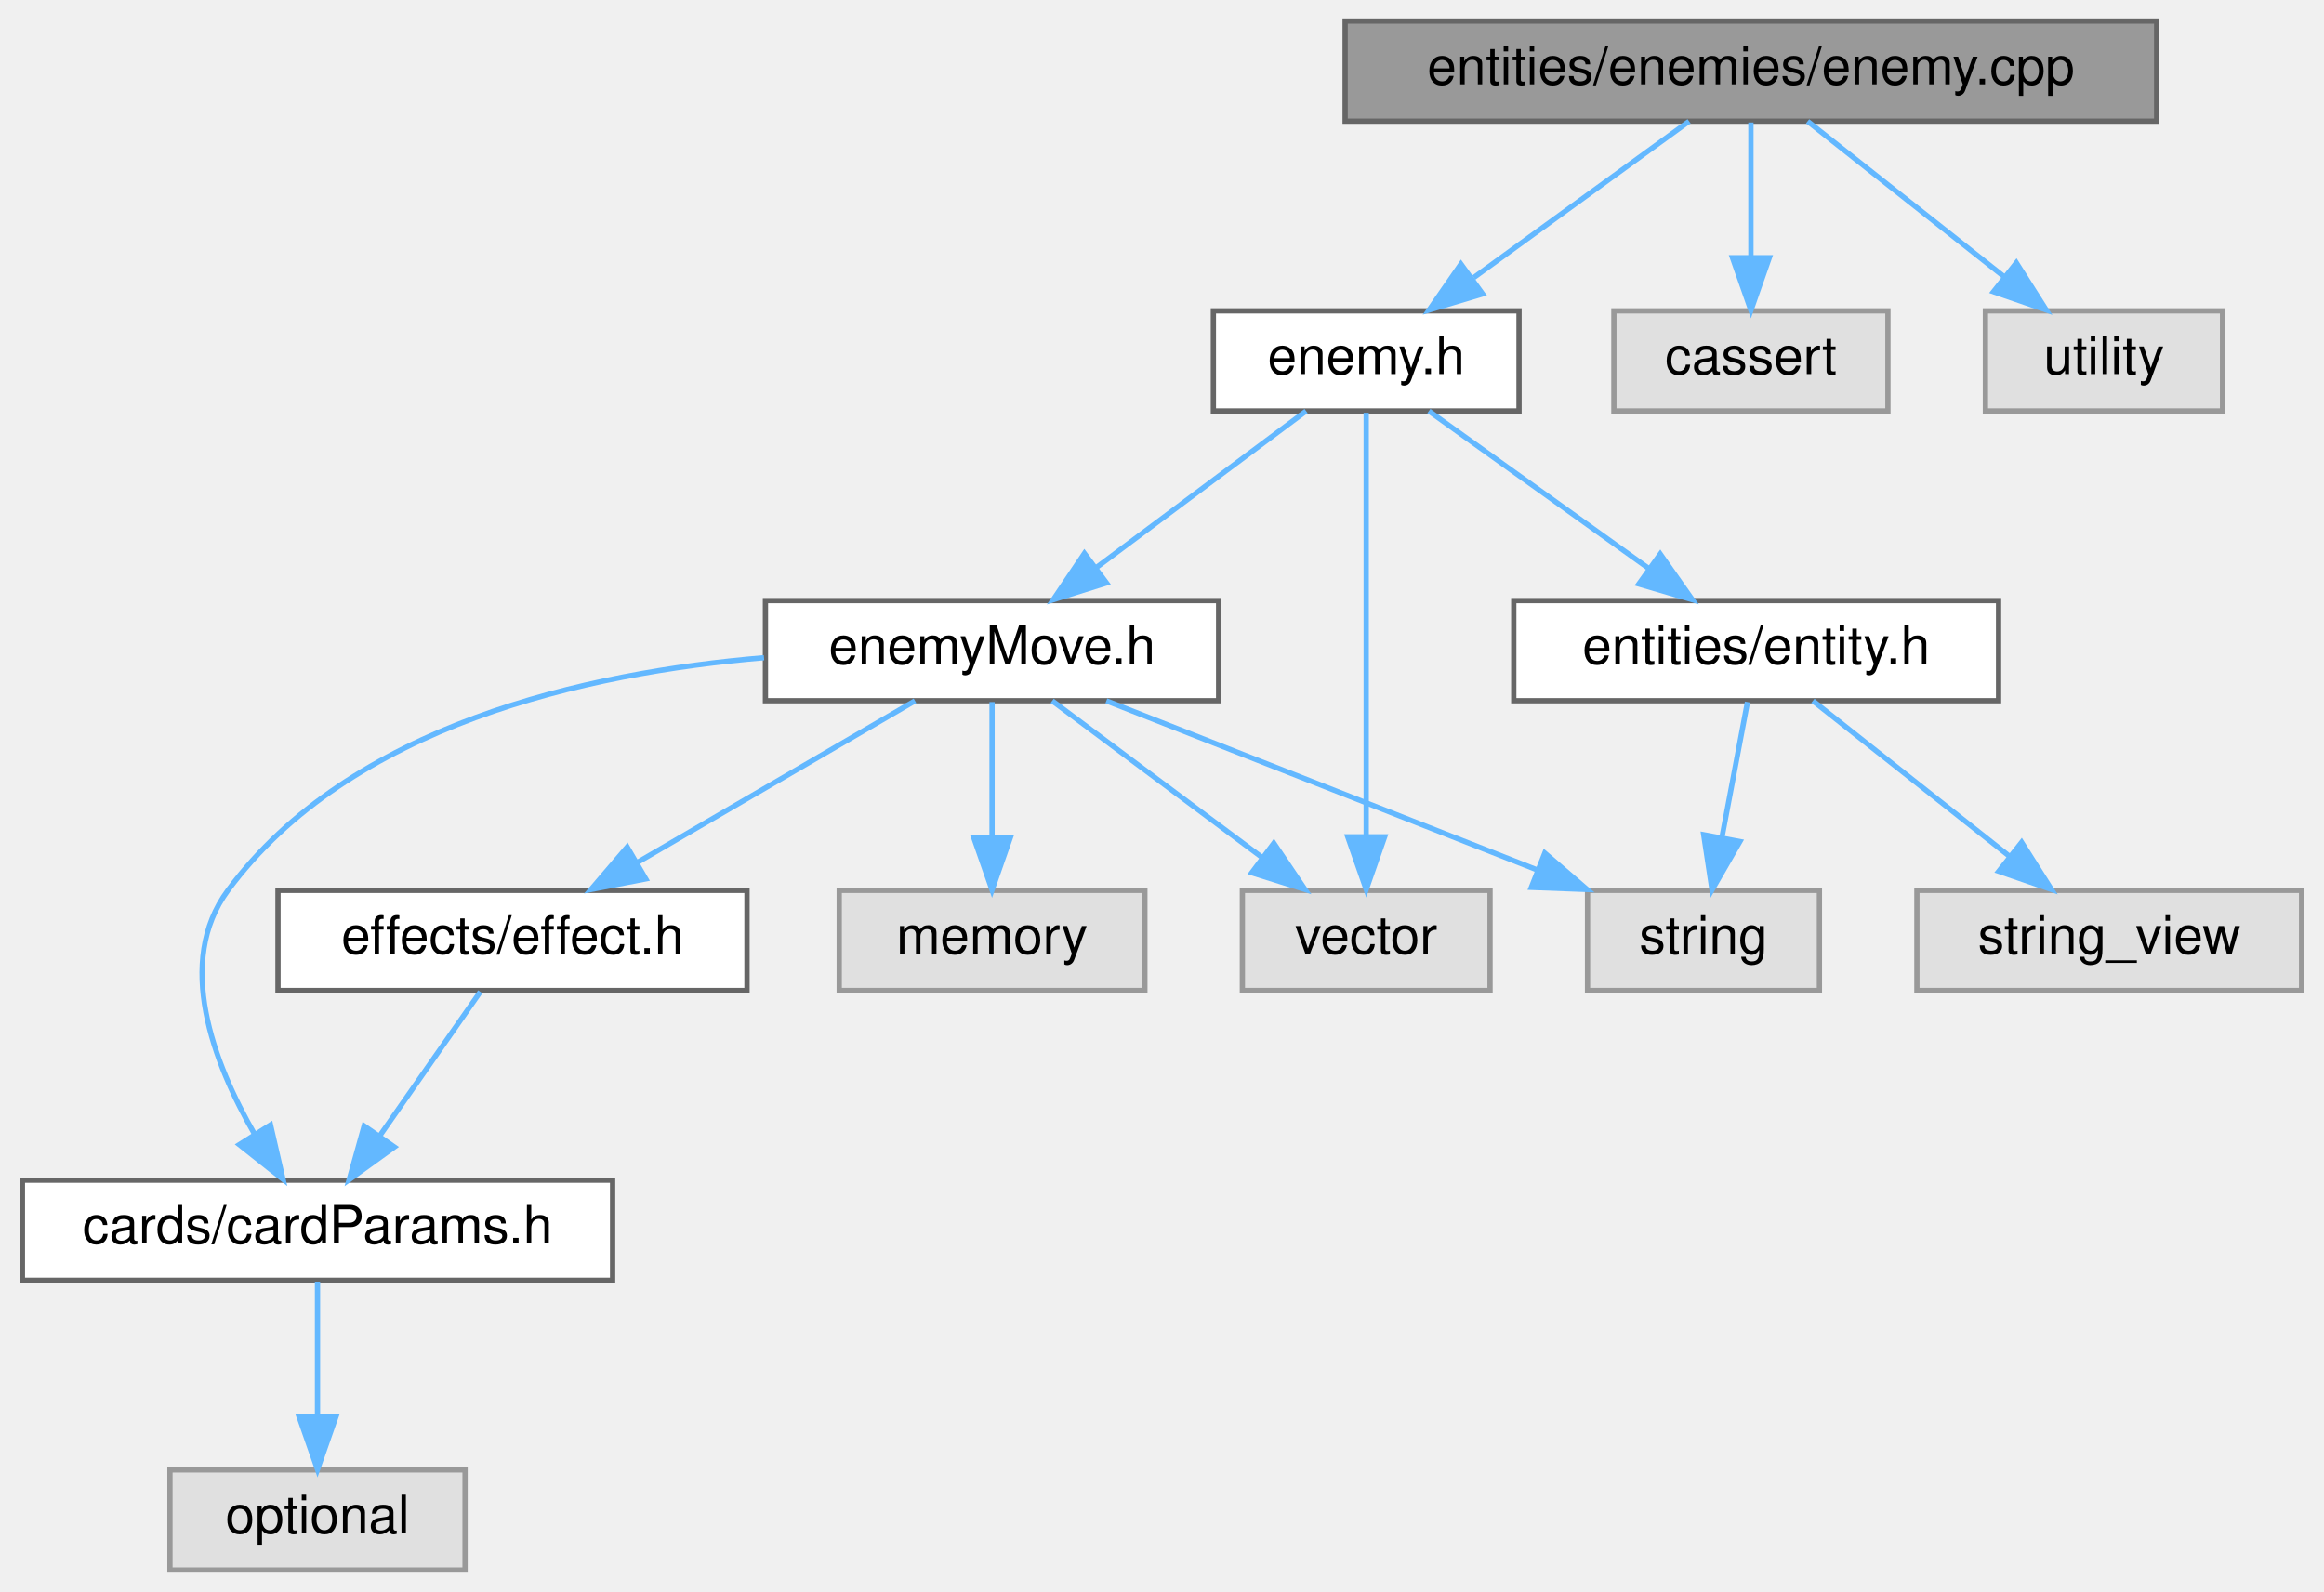
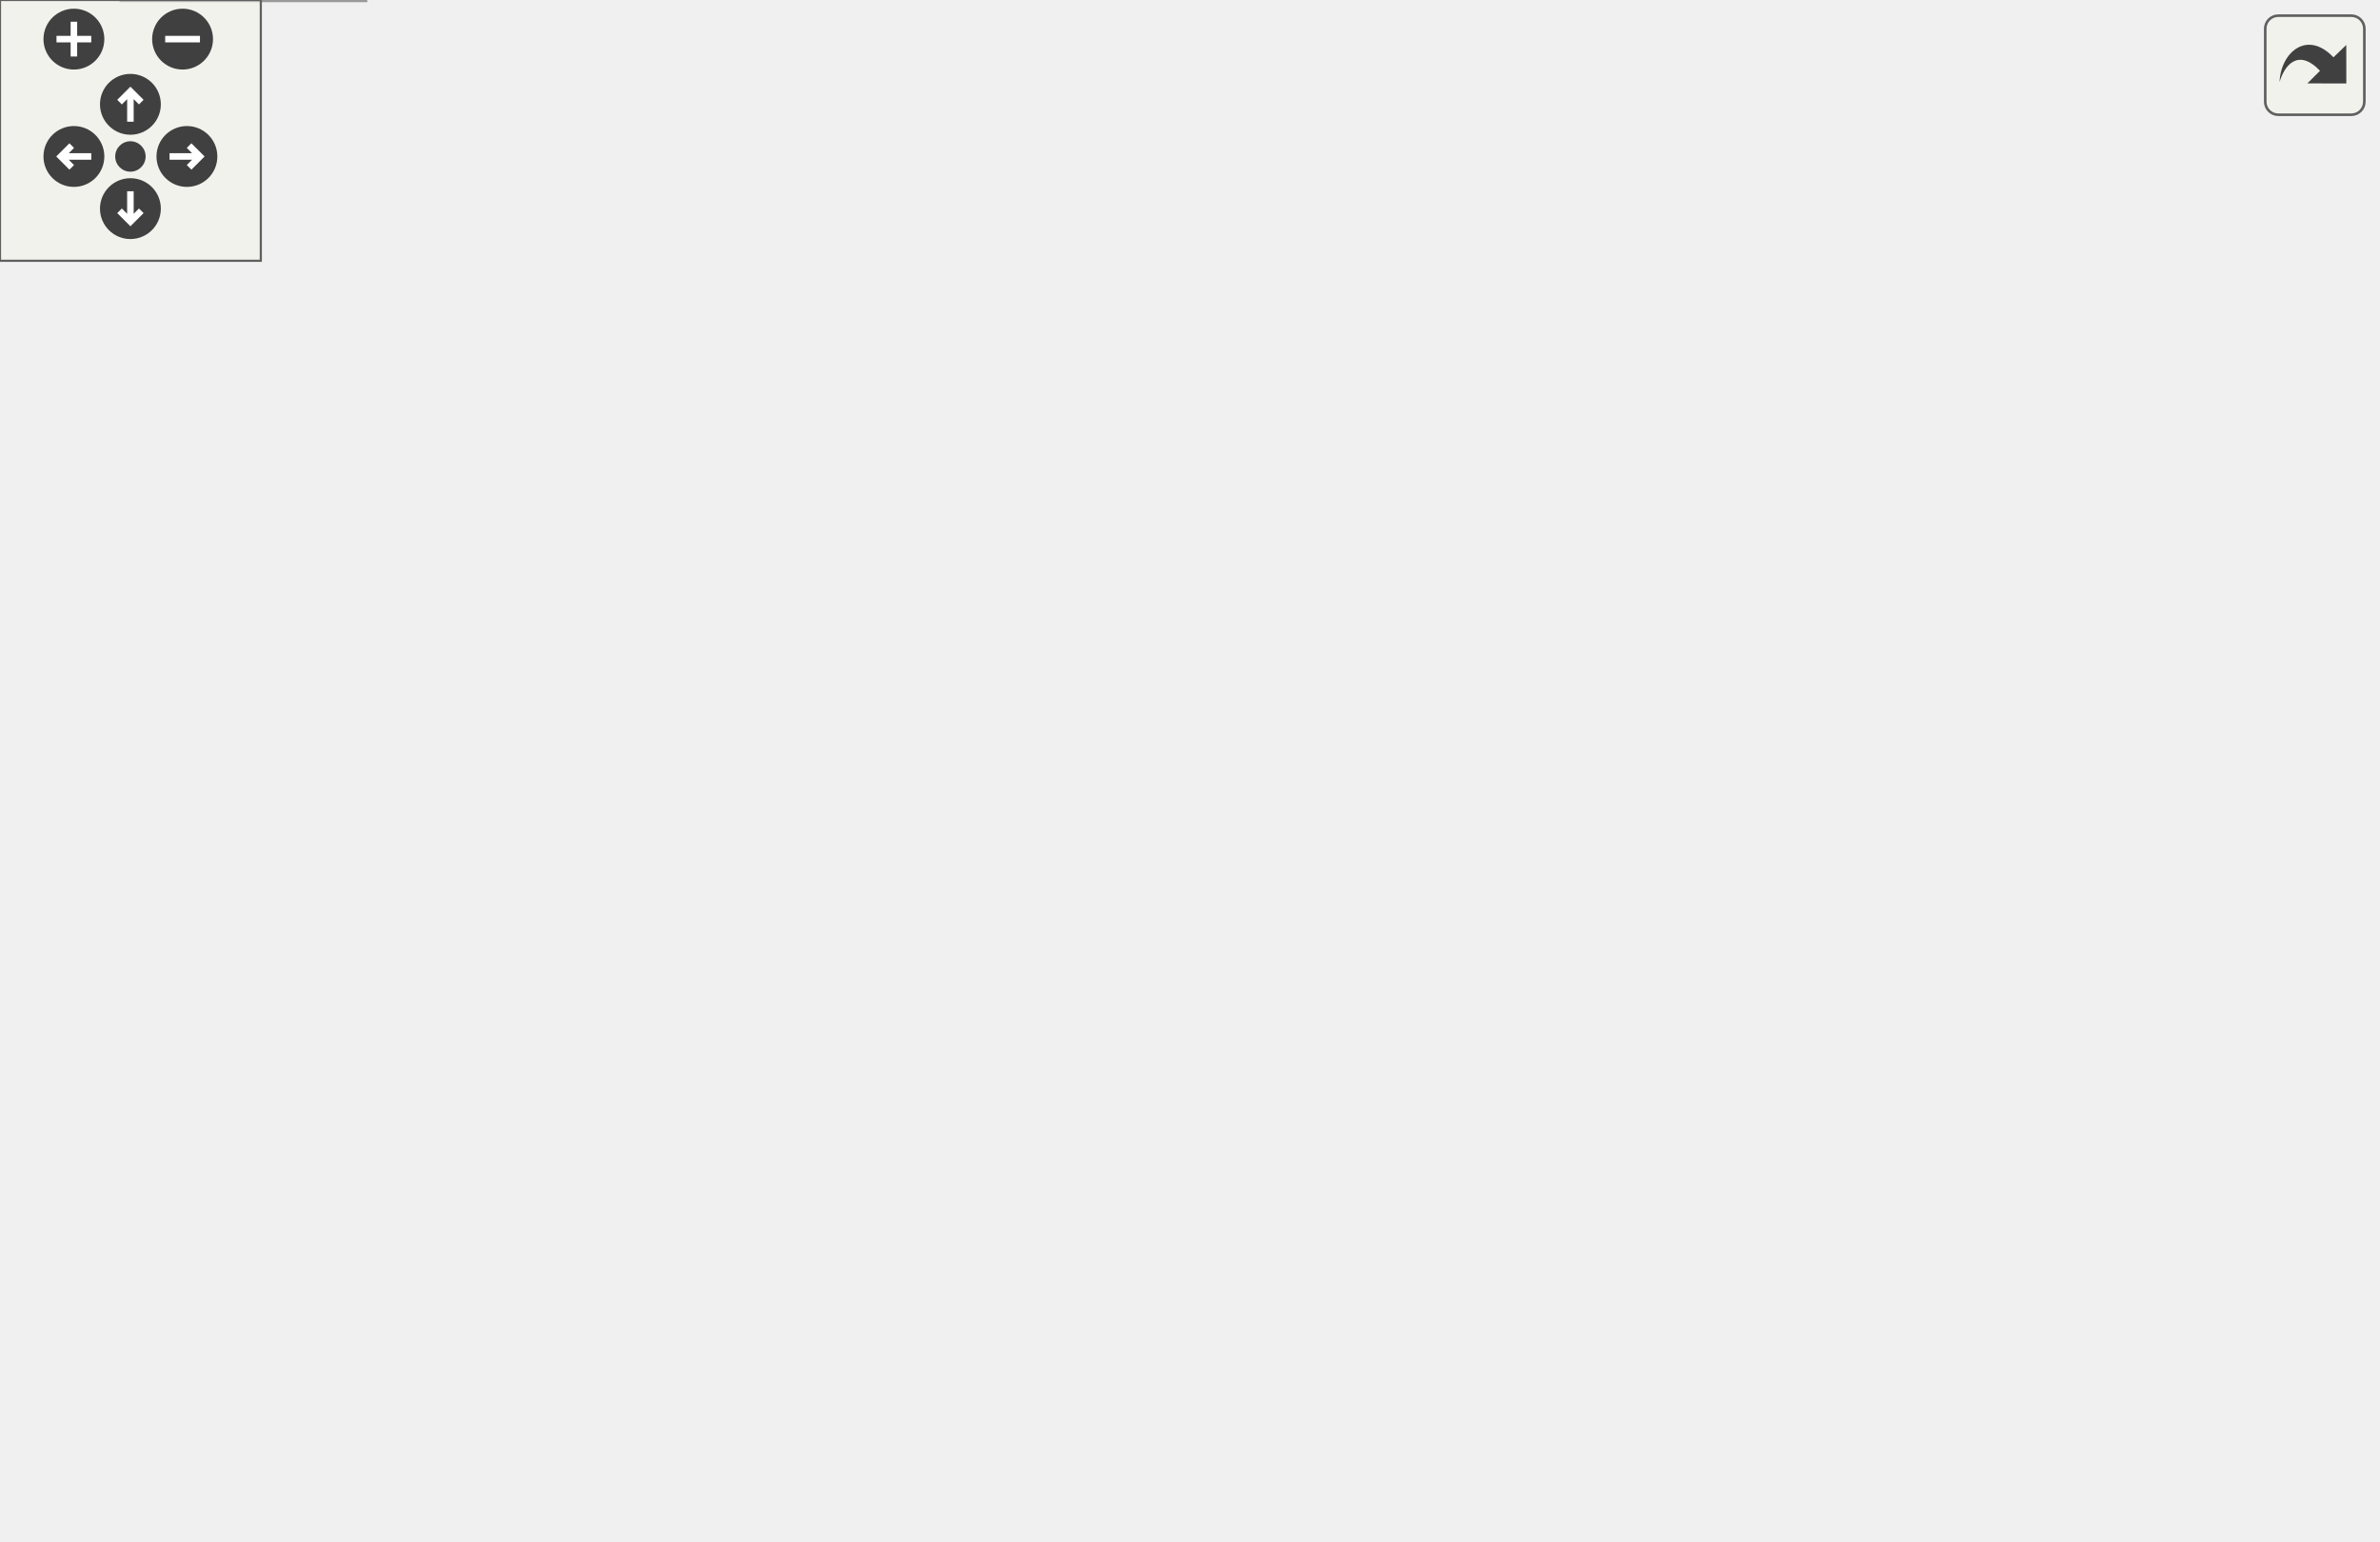
- <svg xmlns="http://www.w3.org/2000/svg" xmlns:xlink="http://www.w3.org/1999/xlink" width="441pt" height="302pt" viewBox="0.00 0.00 440.50 302.00">
-   <g id="graph0" class="graph" transform="scale(1 1) rotate(0) translate(4 298)">
-     <g id="node1" class="node">
-       <g id="a_node1">
-         <a xlink:title=" ">
-           <polygon fill="#999999" stroke="#666666" points="405,-294 251,-294 251,-275 405,-275 405,-294" />
-           <text text-anchor="middle" x="328" y="-282" font-family="Helvetica,sans-Serif" font-size="10.00">entities/enemies/enemy.cpp</text>
-         </a>
-       </g>
-     </g>
-     <g id="node2" class="node">
-       <g id="a_node2">
-         <a xlink:href="enemy_8h.html" target="_top" xlink:title=" ">
-           <polygon fill="white" stroke="#666666" points="284,-239 226,-239 226,-220 284,-220 284,-239" />
-           <text text-anchor="middle" x="255" y="-227" font-family="Helvetica,sans-Serif" font-size="10.00">enemy.h</text>
-         </a>
-       </g>
-     </g>
-     <g id="edge1" class="edge">
-       <path fill="none" stroke="#63b8ff" d="M316.27,-274.98C305.27,-267 288.58,-254.88 275.4,-245.31" />
-       <polygon fill="#63b8ff" stroke="#63b8ff" points="277.09,-242.21 266.94,-239.17 272.98,-247.88 277.09,-242.21" />
-     </g>
-     <g id="node12" class="node">
-       <g id="a_node12">
-         <a xlink:title=" ">
-           <polygon fill="#e0e0e0" stroke="#999999" points="354,-239 302,-239 302,-220 354,-220 354,-239" />
-           <text text-anchor="middle" x="328" y="-227" font-family="Helvetica,sans-Serif" font-size="10.00">cassert</text>
-         </a>
-       </g>
-     </g>
-     <g id="edge14" class="edge">
-       <path fill="none" stroke="#63b8ff" d="M328,-274.75C328,-267.8 328,-257.85 328,-249.13" />
-       <polygon fill="#63b8ff" stroke="#63b8ff" points="331.5,-249.09 328,-239.09 324.5,-249.09 331.5,-249.09" />
-     </g>
-     <g id="node13" class="node">
-       <g id="a_node13">
-         <a xlink:title=" ">
-           <polygon fill="#e0e0e0" stroke="#999999" points="417.5,-239 372.5,-239 372.5,-220 417.5,-220 417.5,-239" />
-           <text text-anchor="middle" x="395" y="-227" font-family="Helvetica,sans-Serif" font-size="10.00">utility</text>
-         </a>
-       </g>
-     </g>
-     <g id="edge15" class="edge">
-       <path fill="none" stroke="#63b8ff" d="M338.76,-274.98C348.77,-267.07 363.89,-255.11 375.93,-245.58" />
-       <polygon fill="#63b8ff" stroke="#63b8ff" points="378.37,-248.12 384.04,-239.17 374.03,-242.63 378.37,-248.12" />
-     </g>
-     <g id="node3" class="node">
-       <g id="a_node3">
-         <a xlink:href="enemyMove_8h.html" target="_top" xlink:title=" ">
-           <polygon fill="white" stroke="#666666" points="227,-184 141,-184 141,-165 227,-165 227,-184" />
-           <text text-anchor="middle" x="184" y="-172" font-family="Helvetica,sans-Serif" font-size="10.00">enemyMove.h</text>
-         </a>
-       </g>
-     </g>
-     <g id="edge2" class="edge">
-       <path fill="none" stroke="#63b8ff" d="M243.59,-219.98C232.89,-212 216.66,-199.88 203.84,-190.31" />
-       <polygon fill="#63b8ff" stroke="#63b8ff" points="205.72,-187.35 195.61,-184.17 201.53,-192.96 205.72,-187.35" />
-     </g>
-     <g id="node9" class="node">
-       <g id="a_node9">
-         <a xlink:title=" ">
-           <polygon fill="#e0e0e0" stroke="#999999" points="278.5,-129 231.5,-129 231.5,-110 278.5,-110 278.5,-129" />
-           <text text-anchor="middle" x="255" y="-117" font-family="Helvetica,sans-Serif" font-size="10.00">vector</text>
-         </a>
-       </g>
-     </g>
-     <g id="edge13" class="edge">
-       <path fill="none" stroke="#63b8ff" d="M255,-219.66C255,-202.17 255,-162.8 255,-139.27" />
-       <polygon fill="#63b8ff" stroke="#63b8ff" points="258.5,-139.16 255,-129.16 251.5,-139.16 258.5,-139.16" />
-     </g>
-     <g id="node10" class="node">
-       <g id="a_node10">
-         <a xlink:href="entity_8h.html" target="_top" xlink:title=" ">
-           <polygon fill="white" stroke="#666666" points="375,-184 283,-184 283,-165 375,-165 375,-184" />
-           <text text-anchor="middle" x="329" y="-172" font-family="Helvetica,sans-Serif" font-size="10.00">entities/entity.h</text>
-         </a>
-       </g>
-     </g>
-     <g id="edge10" class="edge">
-       <path fill="none" stroke="#63b8ff" d="M266.89,-219.98C278.15,-211.92 295.29,-199.65 308.71,-190.03" />
-       <polygon fill="#63b8ff" stroke="#63b8ff" points="310.8,-192.84 316.89,-184.17 306.73,-187.15 310.8,-192.84" />
-     </g>
-     <g id="node4" class="node">
-       <g id="a_node4">
-         <a xlink:href="cardParams_8h.html" target="_top" xlink:title=" ">
-           <polygon fill="white" stroke="#666666" points="112,-74 0,-74 0,-55 112,-55 112,-74" />
-           <text text-anchor="middle" x="56" y="-62" font-family="Helvetica,sans-Serif" font-size="10.00">cards/cardParams.h</text>
-         </a>
-       </g>
-     </g>
-     <g id="edge3" class="edge">
-       <path fill="none" stroke="#63b8ff" d="M140.72,-173.16C107.01,-170.32 62.16,-160.34 39,-129 28.97,-115.43 36.2,-96.35 44.1,-82.65" />
-       <polygon fill="#63b8ff" stroke="#63b8ff" points="47.08,-84.49 49.46,-74.16 41.16,-80.74 47.08,-84.49" />
-     </g>
-     <g id="node6" class="node">
-       <g id="a_node6">
-         <a xlink:href="effect_8h.html" target="_top" xlink:title=" ">
-           <polygon fill="white" stroke="#666666" points="137.5,-129 48.5,-129 48.5,-110 137.5,-110 137.5,-129" />
-           <text text-anchor="middle" x="93" y="-117" font-family="Helvetica,sans-Serif" font-size="10.00">effects/effect.h</text>
-         </a>
-       </g>
-     </g>
-     <g id="edge5" class="edge">
-       <path fill="none" stroke="#63b8ff" d="M169.38,-164.98C155.14,-156.69 133.25,-143.94 116.55,-134.22" />
-       <polygon fill="#63b8ff" stroke="#63b8ff" points="118.29,-131.18 107.89,-129.17 114.77,-137.23 118.29,-131.18" />
-     </g>
-     <g id="node7" class="node">
-       <g id="a_node7">
-         <a xlink:title=" ">
-           <polygon fill="#e0e0e0" stroke="#999999" points="213,-129 155,-129 155,-110 213,-110 213,-129" />
-           <text text-anchor="middle" x="184" y="-117" font-family="Helvetica,sans-Serif" font-size="10.00">memory</text>
-         </a>
-       </g>
-     </g>
-     <g id="edge7" class="edge">
-       <path fill="none" stroke="#63b8ff" d="M184,-164.75C184,-157.8 184,-147.85 184,-139.13" />
-       <polygon fill="#63b8ff" stroke="#63b8ff" points="187.5,-139.09 184,-129.09 180.5,-139.09 187.5,-139.09" />
-     </g>
-     <g id="node8" class="node">
-       <g id="a_node8">
-         <a xlink:title=" ">
-           <polygon fill="#e0e0e0" stroke="#999999" points="341,-129 297,-129 297,-110 341,-110 341,-129" />
-           <text text-anchor="middle" x="319" y="-117" font-family="Helvetica,sans-Serif" font-size="10.00">string</text>
-         </a>
-       </g>
-     </g>
-     <g id="edge8" class="edge">
-       <path fill="none" stroke="#63b8ff" d="M205.69,-164.98C227.8,-156.3 262.32,-142.75 287.45,-132.88" />
-       <polygon fill="#63b8ff" stroke="#63b8ff" points="288.89,-136.08 296.92,-129.17 286.33,-129.57 288.89,-136.08" />
-     </g>
-     <g id="edge9" class="edge">
-       <path fill="none" stroke="#63b8ff" d="M195.41,-164.98C206.11,-157 222.34,-144.88 235.16,-135.31" />
-       <polygon fill="#63b8ff" stroke="#63b8ff" points="237.47,-137.96 243.39,-129.17 233.28,-132.35 237.47,-137.96" />
-     </g>
-     <g id="node5" class="node">
-       <g id="a_node5">
-         <a xlink:title=" ">
-           <polygon fill="#e0e0e0" stroke="#999999" points="84,-19 28,-19 28,0 84,0 84,-19" />
-           <text text-anchor="middle" x="56" y="-7" font-family="Helvetica,sans-Serif" font-size="10.00">optional</text>
-         </a>
-       </g>
-     </g>
-     <g id="edge4" class="edge">
-       <path fill="none" stroke="#63b8ff" d="M56,-54.75C56,-47.8 56,-37.85 56,-29.13" />
-       <polygon fill="#63b8ff" stroke="#63b8ff" points="59.5,-29.09 56,-19.09 52.5,-29.09 59.5,-29.09" />
-     </g>
-     <g id="edge6" class="edge">
-       <path fill="none" stroke="#63b8ff" d="M86.89,-109.75C81.72,-102.34 74.15,-91.5 67.81,-82.41" />
-       <polygon fill="#63b8ff" stroke="#63b8ff" points="70.59,-80.29 62,-74.09 64.85,-84.29 70.59,-80.29" />
-     </g>
-     <g id="edge11" class="edge">
-       <path fill="none" stroke="#63b8ff" d="M327.35,-164.75C326.04,-157.8 324.16,-147.85 322.52,-139.13" />
-       <polygon fill="#63b8ff" stroke="#63b8ff" points="325.91,-138.27 320.62,-129.09 319.04,-139.56 325.91,-138.27" />
-     </g>
-     <g id="node11" class="node">
-       <g id="a_node11">
-         <a xlink:title=" ">
-           <polygon fill="#e0e0e0" stroke="#999999" points="432.5,-129 359.5,-129 359.5,-110 432.5,-110 432.5,-129" />
-           <text text-anchor="middle" x="396" y="-117" font-family="Helvetica,sans-Serif" font-size="10.00">string_view</text>
-         </a>
-       </g>
-     </g>
-     <g id="edge12" class="edge">
-       <path fill="none" stroke="#63b8ff" d="M339.76,-164.98C349.77,-157.07 364.89,-145.11 376.93,-135.58" />
-       <polygon fill="#63b8ff" stroke="#63b8ff" points="379.37,-138.12 385.04,-129.17 375.03,-132.63 379.37,-138.12" />
+ <svg xmlns="http://www.w3.org/2000/svg" xmlns:xlink="http://www.w3.org/1999/xlink" id="main" version="1.1" xml:space="preserve">
+   <style type="text/css">
+ .edge:hover path { stroke: red; }
+ .edge:hover polygon { stroke: red; fill: red; }
+ </style>
+   <defs>
+     <circle id="rim" cx="0" cy="0" r="7" />
+     <circle id="rim2" cx="0" cy="0" r="3.5" />
+     <g id="zoomPlus">
+       <use xlink:href="#rim" fill="#404040">
+         <set attributeName="fill" to="#808080" begin="zoomplus.mouseover" end="zoomplus.mouseout" />
+       </use>
+       <path d="M-4,0h8M0,-4v8" fill="none" stroke="white" stroke-width="1.5" pointer-events="none" />
+     </g>
+     <g id="zoomMin">
+       <use xlink:href="#rim" fill="#404040">
+         <set attributeName="fill" to="#808080" begin="zoomminus.mouseover" end="zoomminus.mouseout" />
+       </use>
+       <path d="M-4,0h8" fill="none" stroke="white" stroke-width="1.5" pointer-events="none" />
+     </g>
+     <g id="dirArrow">
+       <path fill="none" stroke="white" stroke-width="1.5" d="M0,-3.0v7 M-2.5,-0.5L0,-3.0L2.5,-0.5" />
+     </g>
+     <g id="resetDef">
+       <use xlink:href="#rim2" fill="#404040">
+         <set attributeName="fill" to="#808080" begin="reset.mouseover" end="reset.mouseout" />
+       </use>
+     </g>
+   </defs>
+   <svg id="graph" class="graph">
+     <g id="viewport">
+       <g id="node1" class="node">
+         <g id="a_node1">
+           <a xlink:title=" ">
+             <polygon fill="#999999" stroke="#666666" points="442,-294 288,-294 288,-275 442,-275 442,-294" />
+             <text text-anchor="middle" x="365" y="-282" font-family="Helvetica,sans-Serif" font-size="10.00">entities/enemies/enemy.cpp</text>
+           </a>
+         </g>
+       </g>
+       <g id="node2" class="node">
+         <g id="a_node2">
+           <a xlink:href="enemy_8h.html" target="_top" xlink:title=" ">
+             <polygon fill="white" stroke="#666666" points="321,-239 263,-239 263,-220 321,-220 321,-239" />
+             <text text-anchor="middle" x="292" y="-227" font-family="Helvetica,sans-Serif" font-size="10.00">enemy.h</text>
+           </a>
+         </g>
+       </g>
+       <g id="edge1" class="edge">
+         <path fill="none" stroke="#63b8ff" d="M353.27,-274.98C342.27,-267 325.58,-254.88 312.4,-245.31" />
+         <polygon fill="#63b8ff" stroke="#63b8ff" points="314.09,-242.21 303.94,-239.17 309.98,-247.88 314.09,-242.21" />
+       </g>
+       <g id="node13" class="node">
+         <g id="a_node13">
+           <a xlink:title=" ">
+             <polygon fill="#e0e0e0" stroke="#999999" points="391,-239 339,-239 339,-220 391,-220 391,-239" />
+             <text text-anchor="middle" x="365" y="-227" font-family="Helvetica,sans-Serif" font-size="10.00">cassert</text>
+           </a>
+         </g>
+       </g>
+       <g id="edge15" class="edge">
+         <path fill="none" stroke="#63b8ff" d="M365,-274.75C365,-267.8 365,-257.85 365,-249.13" />
+         <polygon fill="#63b8ff" stroke="#63b8ff" points="368.5,-249.09 365,-239.09 361.5,-249.09 368.5,-249.09" />
+       </g>
+       <g id="node14" class="node">
+         <g id="a_node14">
+           <a xlink:title=" ">
+             <polygon fill="#e0e0e0" stroke="#999999" points="454.5,-239 409.5,-239 409.5,-220 454.5,-220 454.5,-239" />
+             <text text-anchor="middle" x="432" y="-227" font-family="Helvetica,sans-Serif" font-size="10.00">utility</text>
+           </a>
+         </g>
+       </g>
+       <g id="edge16" class="edge">
+         <path fill="none" stroke="#63b8ff" d="M375.76,-274.98C385.77,-267.07 400.89,-255.11 412.93,-245.58" />
+         <polygon fill="#63b8ff" stroke="#63b8ff" points="415.37,-248.12 421.04,-239.17 411.03,-242.63 415.37,-248.12" />
+       </g>
+       <g id="node3" class="node">
+         <g id="a_node3">
+           <a xlink:href="enemyMove_8h.html" target="_top" xlink:title=" ">
+             <polygon fill="white" stroke="#666666" points="227,-184 141,-184 141,-165 227,-165 227,-184" />
+             <text text-anchor="middle" x="184" y="-172" font-family="Helvetica,sans-Serif" font-size="10.00">enemyMove.h</text>
+           </a>
+         </g>
+       </g>
+       <g id="edge2" class="edge">
+         <path fill="none" stroke="#63b8ff" d="M274.65,-219.98C257.43,-211.54 230.8,-198.47 210.85,-188.68" />
+         <polygon fill="#63b8ff" stroke="#63b8ff" points="212.19,-185.43 201.67,-184.17 209.1,-191.72 212.19,-185.43" />
+       </g>
+       <g id="node9" class="node">
+         <g id="a_node9">
+           <a xlink:title=" ">
+             <polygon fill="#e0e0e0" stroke="#999999" points="278.5,-129 231.5,-129 231.5,-110 278.5,-110 278.5,-129" />
+             <text text-anchor="middle" x="255" y="-117" font-family="Helvetica,sans-Serif" font-size="10.00">vector</text>
+           </a>
+         </g>
+       </g>
+       <g id="edge14" class="edge">
+         <path fill="none" stroke="#63b8ff" d="M288.17,-219.73C284.34,-210.82 278.42,-196.58 274,-184 268.75,-169.05 263.65,-151.82 260.06,-139.08" />
+         <polygon fill="#63b8ff" stroke="#63b8ff" points="263.37,-137.91 257.33,-129.21 256.63,-139.78 263.37,-137.91" />
+       </g>
+       <g id="node10" class="node">
+         <g id="a_node10">
+           <a xlink:href="enemyId_8h.html" target="_top" xlink:title=" ">
+             <polygon fill="white" stroke="#666666" points="546.5,-184 393.5,-184 393.5,-165 546.5,-165 546.5,-184" />
+             <text text-anchor="middle" x="470" y="-172" font-family="Helvetica,sans-Serif" font-size="10.00">entities/enemies/enemyId.h</text>
+           </a>
+         </g>
+       </g>
+       <g id="edge10" class="edge">
+         <path fill="none" stroke="#63b8ff" d="M320.6,-219.98C350.61,-211.05 397.98,-196.94 431.32,-187.02" />
+         <polygon fill="#63b8ff" stroke="#63b8ff" points="432.59,-190.29 441.18,-184.08 430.59,-183.58 432.59,-190.29" />
+       </g>
+       <g id="node11" class="node">
+         <g id="a_node11">
+           <a xlink:href="entity_8h.html" target="_top" xlink:title=" ">
+             <polygon fill="white" stroke="#666666" points="375,-184 283,-184 283,-165 375,-165 375,-184" />
+             <text text-anchor="middle" x="329" y="-172" font-family="Helvetica,sans-Serif" font-size="10.00">entities/entity.h</text>
+           </a>
+         </g>
+       </g>
+       <g id="edge11" class="edge">
+         <path fill="none" stroke="#63b8ff" d="M298.11,-219.75C303.28,-212.34 310.85,-201.5 317.19,-192.41" />
+         <polygon fill="#63b8ff" stroke="#63b8ff" points="320.15,-194.29 323,-184.09 314.41,-190.29 320.15,-194.29" />
+       </g>
+       <g id="node4" class="node">
+         <g id="a_node4">
+           <a xlink:href="cardParams_8h.html" target="_top" xlink:title=" ">
+             <polygon fill="white" stroke="#666666" points="112,-74 0,-74 0,-55 112,-55 112,-74" />
+             <text text-anchor="middle" x="56" y="-62" font-family="Helvetica,sans-Serif" font-size="10.00">cards/cardParams.h</text>
+           </a>
+         </g>
+       </g>
+       <g id="edge3" class="edge">
+         <path fill="none" stroke="#63b8ff" d="M140.72,-173.16C107.01,-170.32 62.16,-160.34 39,-129 28.97,-115.43 36.2,-96.35 44.1,-82.65" />
+         <polygon fill="#63b8ff" stroke="#63b8ff" points="47.08,-84.49 49.46,-74.16 41.16,-80.74 47.08,-84.49" />
+       </g>
+       <g id="node6" class="node">
+         <g id="a_node6">
+           <a xlink:href="effect_8h.html" target="_top" xlink:title=" ">
+             <polygon fill="white" stroke="#666666" points="137.5,-129 48.5,-129 48.5,-110 137.5,-110 137.5,-129" />
+             <text text-anchor="middle" x="93" y="-117" font-family="Helvetica,sans-Serif" font-size="10.00">effects/effect.h</text>
+           </a>
+         </g>
+       </g>
+       <g id="edge5" class="edge">
+         <path fill="none" stroke="#63b8ff" d="M169.38,-164.98C155.14,-156.69 133.25,-143.94 116.55,-134.22" />
+         <polygon fill="#63b8ff" stroke="#63b8ff" points="118.29,-131.18 107.89,-129.17 114.77,-137.23 118.29,-131.18" />
+       </g>
+       <g id="node7" class="node">
+         <g id="a_node7">
+           <a xlink:title=" ">
+             <polygon fill="#e0e0e0" stroke="#999999" points="213,-129 155,-129 155,-110 213,-110 213,-129" />
+             <text text-anchor="middle" x="184" y="-117" font-family="Helvetica,sans-Serif" font-size="10.00">memory</text>
+           </a>
+         </g>
+       </g>
+       <g id="edge7" class="edge">
+         <path fill="none" stroke="#63b8ff" d="M184,-164.75C184,-157.8 184,-147.85 184,-139.13" />
+         <polygon fill="#63b8ff" stroke="#63b8ff" points="187.5,-139.09 184,-129.09 180.5,-139.09 187.5,-139.09" />
+       </g>
+       <g id="node8" class="node">
+         <g id="a_node8">
+           <a xlink:title=" ">
+             <polygon fill="#e0e0e0" stroke="#999999" points="341,-129 297,-129 297,-110 341,-110 341,-129" />
+             <text text-anchor="middle" x="319" y="-117" font-family="Helvetica,sans-Serif" font-size="10.00">string</text>
+           </a>
+         </g>
+       </g>
+       <g id="edge8" class="edge">
+         <path fill="none" stroke="#63b8ff" d="M205.69,-164.98C227.8,-156.3 262.32,-142.75 287.45,-132.88" />
+         <polygon fill="#63b8ff" stroke="#63b8ff" points="288.89,-136.08 296.92,-129.17 286.33,-129.57 288.89,-136.08" />
+       </g>
+       <g id="edge9" class="edge">
+         <path fill="none" stroke="#63b8ff" d="M195.41,-164.98C206.11,-157 222.34,-144.88 235.16,-135.31" />
+         <polygon fill="#63b8ff" stroke="#63b8ff" points="237.47,-137.96 243.39,-129.17 233.28,-132.35 237.47,-137.96" />
+       </g>
+       <g id="node5" class="node">
+         <g id="a_node5">
+           <a xlink:title=" ">
+             <polygon fill="#e0e0e0" stroke="#999999" points="84,-19 28,-19 28,0 84,0 84,-19" />
+             <text text-anchor="middle" x="56" y="-7" font-family="Helvetica,sans-Serif" font-size="10.00">optional</text>
+           </a>
+         </g>
+       </g>
+       <g id="edge4" class="edge">
+         <path fill="none" stroke="#63b8ff" d="M56,-54.75C56,-47.8 56,-37.85 56,-29.13" />
+         <polygon fill="#63b8ff" stroke="#63b8ff" points="59.5,-29.09 56,-19.09 52.5,-29.09 59.5,-29.09" />
+       </g>
+       <g id="edge6" class="edge">
+         <path fill="none" stroke="#63b8ff" d="M86.89,-109.75C81.72,-102.34 74.15,-91.5 67.81,-82.41" />
+         <polygon fill="#63b8ff" stroke="#63b8ff" points="70.59,-80.29 62,-74.09 64.85,-84.29 70.59,-80.29" />
+       </g>
+       <g id="edge12" class="edge">
+         <path fill="none" stroke="#63b8ff" d="M327.35,-164.75C326.04,-157.8 324.16,-147.85 322.52,-139.13" />
+         <polygon fill="#63b8ff" stroke="#63b8ff" points="325.91,-138.27 320.62,-129.09 319.04,-139.56 325.91,-138.27" />
+       </g>
+       <g id="node12" class="node">
+         <g id="a_node12">
+           <a xlink:title=" ">
+             <polygon fill="#e0e0e0" stroke="#999999" points="432.5,-129 359.5,-129 359.5,-110 432.5,-110 432.5,-129" />
+             <text text-anchor="middle" x="396" y="-117" font-family="Helvetica,sans-Serif" font-size="10.00">string_view</text>
+           </a>
+         </g>
+       </g>
+       <g id="edge13" class="edge">
+         <path fill="none" stroke="#63b8ff" d="M339.76,-164.98C349.77,-157.07 364.89,-145.11 376.93,-135.58" />
+         <polygon fill="#63b8ff" stroke="#63b8ff" points="379.37,-138.12 385.04,-129.17 375.03,-132.63 379.37,-138.12" />
+       </g>
+     </g>
+   </svg>
+   <g id="navigator" transform="translate(0 0)" fill="#404254">
+     <rect fill="#f2f5e9" fill-opacity="0.5" stroke="#606060" stroke-width=".5" x="0" y="0" width="60" height="60" />
+     <use id="zoomplus" xlink:href="#zoomPlus" x="17" y="9" />
+     <use id="zoomminus" xlink:href="#zoomMin" x="42" y="9" />
+     <use id="reset" xlink:href="#resetDef" x="30" y="36" />
+     <g id="arrowUp" xlink:href="#dirArrow" transform="translate(30 24)">
+       <use xlink:href="#rim" fill="#404040">
+         <set attributeName="fill" to="#808080" begin="arrowUp.mouseover" end="arrowUp.mouseout" />
+       </use>
+       <path fill="none" stroke="white" stroke-width="1.5" d="M0,-3.0v7 M-2.5,-0.5L0,-3.0L2.5,-0.5" />
+     </g>
+     <g id="arrowRight" xlink:href="#dirArrow" transform="rotate(90) translate(36 -43)">
+       <use xlink:href="#rim" fill="#404040">
+         <set attributeName="fill" to="#808080" begin="arrowRight.mouseover" end="arrowRight.mouseout" />
+       </use>
+       <path fill="none" stroke="white" stroke-width="1.5" d="M0,-3.0v7 M-2.5,-0.5L0,-3.0L2.5,-0.5" />
+     </g>
+     <g id="arrowDown" xlink:href="#dirArrow" transform="rotate(180) translate(-30 -48)">
+       <use xlink:href="#rim" fill="#404040">
+         <set attributeName="fill" to="#808080" begin="arrowDown.mouseover" end="arrowDown.mouseout" />
+       </use>
+       <path fill="none" stroke="white" stroke-width="1.5" d="M0,-3.0v7 M-2.5,-0.5L0,-3.0L2.5,-0.5" />
+     </g>
+     <g id="arrowLeft" xlink:href="#dirArrow" transform="rotate(270) translate(-36 17)">
+       <use xlink:href="#rim" fill="#404040">
+         <set attributeName="fill" to="#808080" begin="arrowLeft.mouseover" end="arrowLeft.mouseout" />
+       </use>
+       <path fill="none" stroke="white" stroke-width="1.5" d="M0,-3.0v7 M-2.5,-0.5L0,-3.0L2.5,-0.5" />
    </g>
  </g>
+   <svg viewBox="0 0 15 15" width="100%" height="30px" preserveAspectRatio="xMaxYMin meet">
+     <g id="arrow_out" transform="scale(0.3 0.3)">
+       <a xlink:href="enemy_8cpp__incl_org.svg" target="_base">
+         <rect id="button" ry="5" rx="5" y="6" x="6" height="38" width="38" fill="#f2f5e9" fill-opacity="0.5" stroke="#606060" stroke-width="1.0" />
+         <path id="arrow" d="M 11.5,31.437 C 11.94,20.098 22.043,11.323 32.159,21.979 L 37.069,17.246 C 37.069,17.246 37.088,32 37.088,32 L 22.16,31.978 C 22.16,31.978 26.998,27.14 26.998,27.14 C 18.529,18.264 13.292,25.23 11.5,31.437 z" style="fill:#404040;" />
+       </a>
+     </g>
+   </svg>
</svg>
